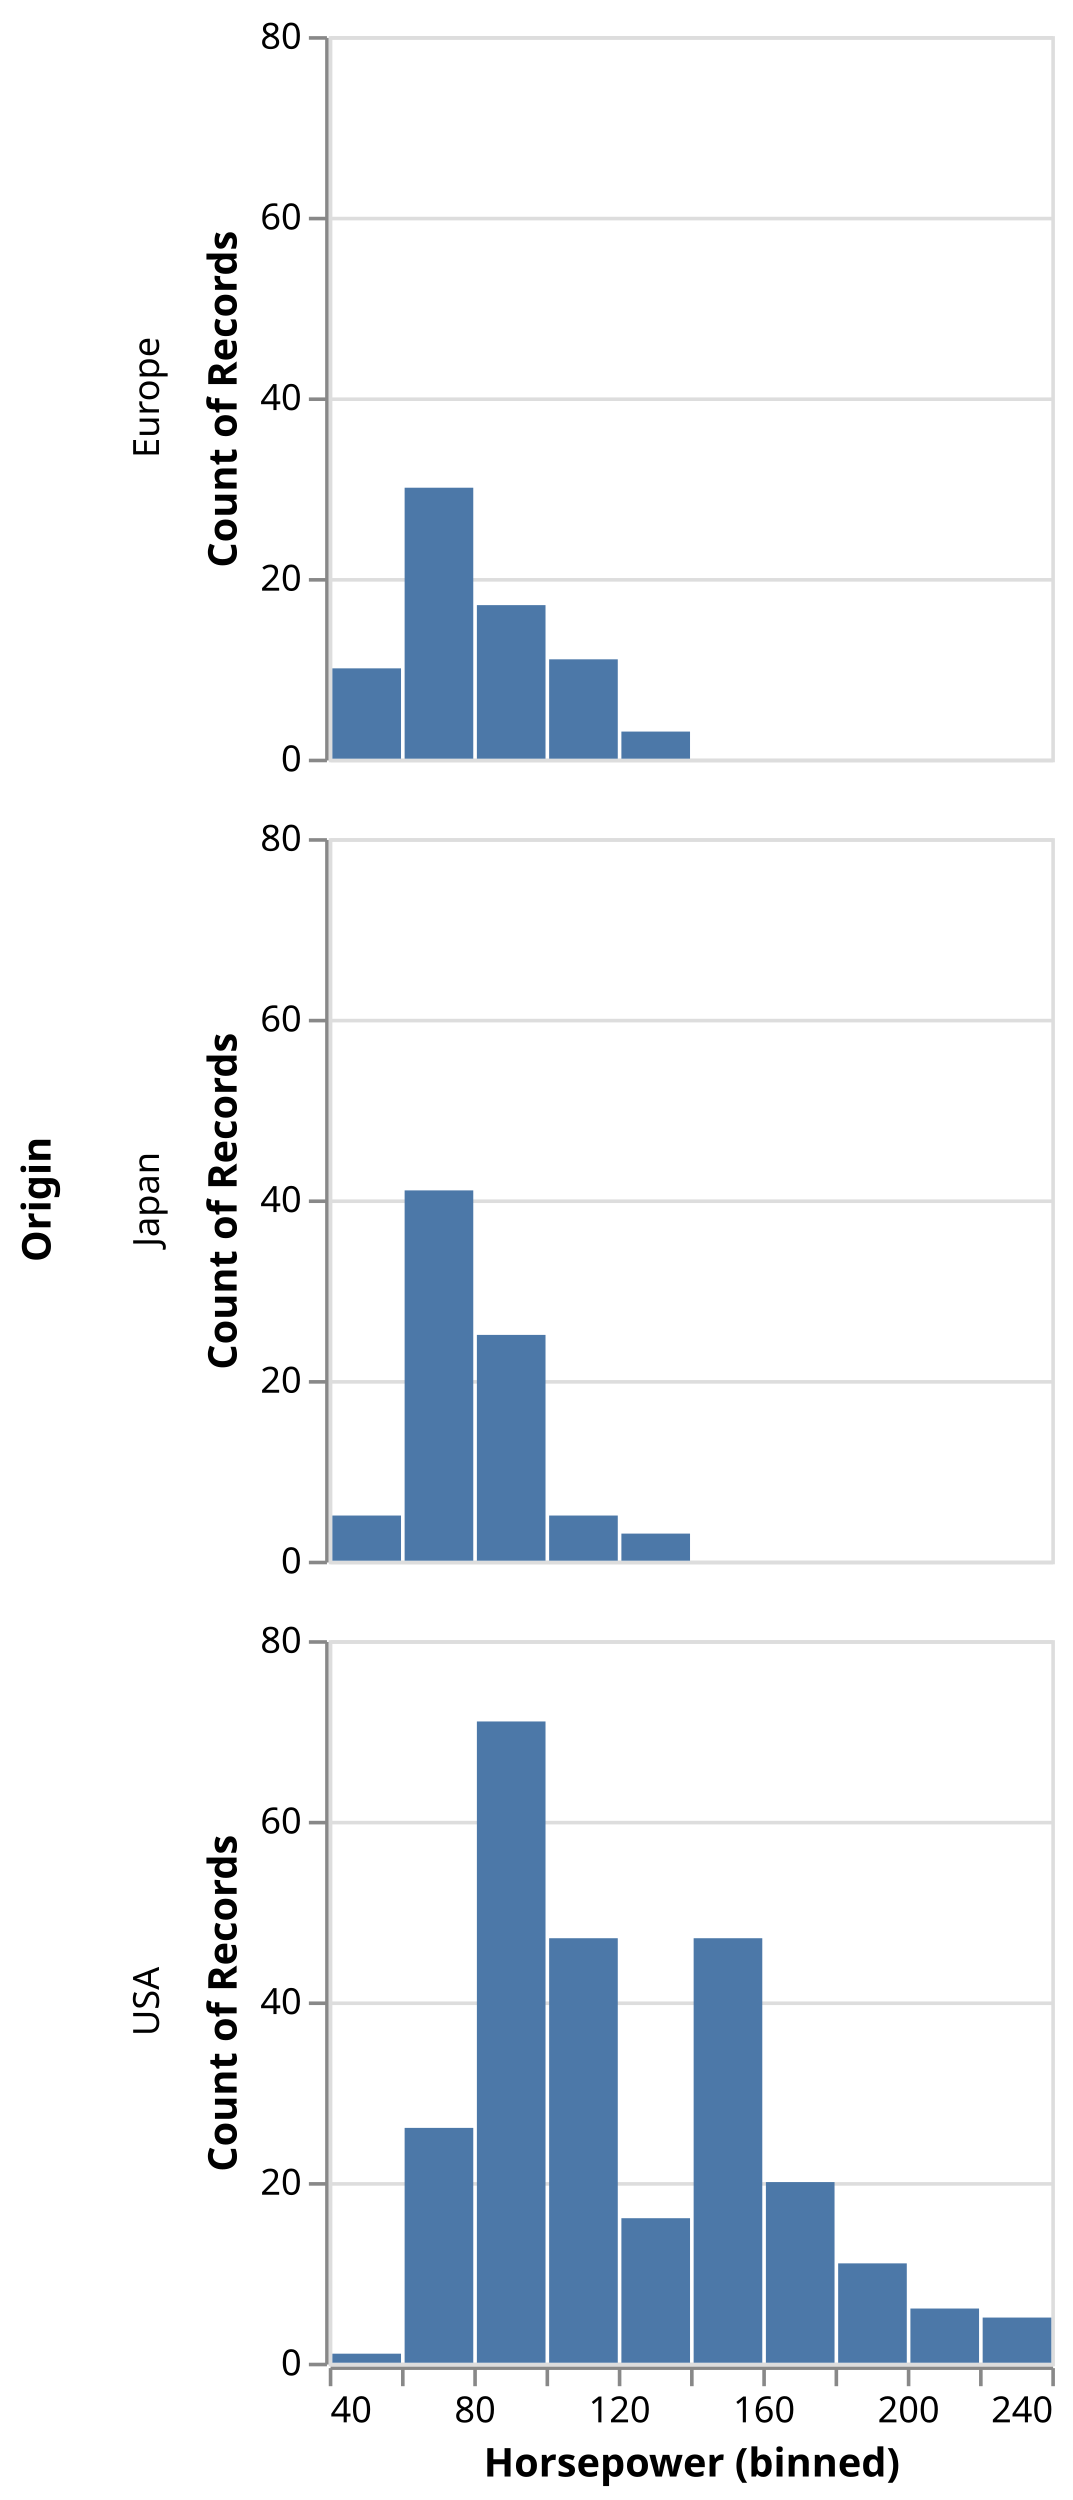
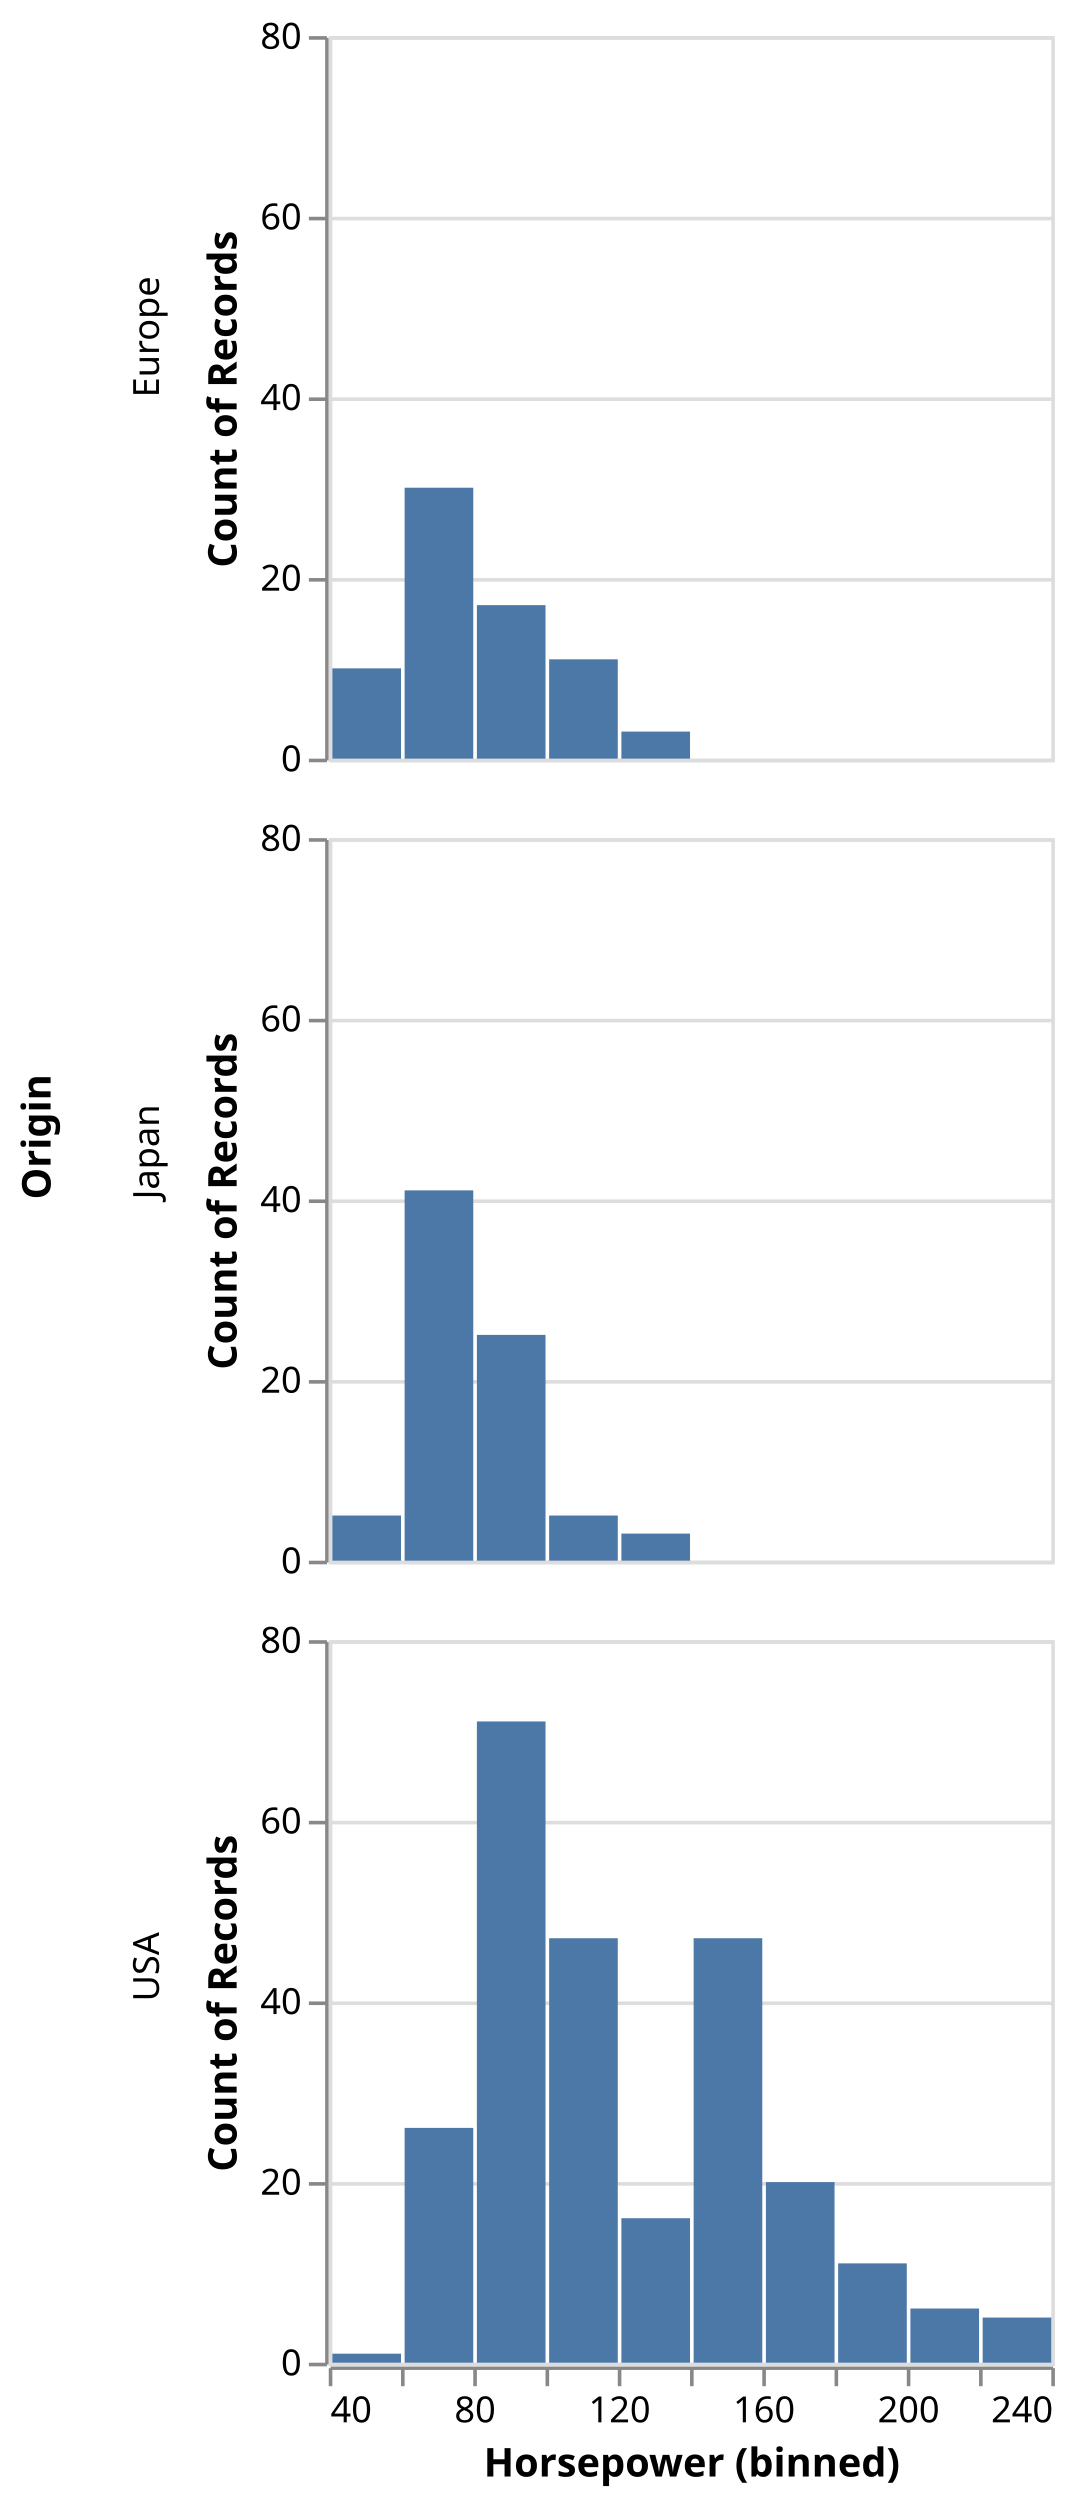
<svg xmlns="http://www.w3.org/2000/svg" class="marks" width="297" height="692" viewBox="0 0 297 692" version="1.1">
  <rect width="297" height="692" style="fill: white;" />
  <g transform="translate(91,10)">
    <g class="mark-group role-frame root">
      <g transform="translate(0,0)">
        <path class="background" d="M0,0h0v0h0Z" style="fill: none;" />
        <g>
          <g class="mark-group role-row-title row-title">
            <g transform="translate(-65,322)">
              <path class="background" d="M0,0h0v0h0Z" style="fill: none;" />
              <g>
                <g class="mark-group role-title">
                  <g transform="translate(-21,0)">
                    <path class="background" d="M0,0h0v0h0Z" style="pointer-events: none; fill: none;" />
                    <g>
                      <g class="mark-text role-title-text" style="pointer-events: none;">
-                         <text text-anchor="middle" transform="translate(0,0) rotate(-90) translate(0,9)" style="font-family: sans-serif; font-size: 11px; font-weight: bold; fill: #000; opacity: 1;">Origin</text>
+                         <text text-anchor="start" transform="translate(0,0) rotate(-90) translate(0,9)" style="font-family: sans-serif; font-size: 11px; font-weight: bold; fill: #000; opacity: 1;">Origin</text>
                      </g>
                    </g>
                  </g>
                </g>
              </g>
            </g>
          </g>
          <g class="mark-group role-row-header row_header">
            <g transform="translate(-1,0)">
              <path class="background" d="M0,0h0v200h0Z" style="fill: none;" />
              <g>
                <g class="mark-group role-axis">
                  <g transform="translate(0.5,0.5)">
                    <path class="background" d="M0,0h0v0h0Z" style="pointer-events: none; fill: none;" />
                    <g>
                      <g class="mark-rule role-axis-tick" style="pointer-events: none;">
                        <line transform="translate(0,200)" x2="-5" y2="0" style="fill: none; stroke: #888; stroke-width: 1; opacity: 1;" />
                        <line transform="translate(0,150)" x2="-5" y2="0" style="fill: none; stroke: #888; stroke-width: 1; opacity: 1;" />
                        <line transform="translate(0,100)" x2="-5" y2="0" style="fill: none; stroke: #888; stroke-width: 1; opacity: 1;" />
                        <line transform="translate(0,50)" x2="-5" y2="0" style="fill: none; stroke: #888; stroke-width: 1; opacity: 1;" />
                        <line transform="translate(0,0)" x2="-5" y2="0" style="fill: none; stroke: #888; stroke-width: 1; opacity: 1;" />
                      </g>
                      <g class="mark-text role-axis-label" style="pointer-events: none;">
                        <text text-anchor="end" transform="translate(-7,203)" style="font-family: sans-serif; font-size: 10px; fill: #000; opacity: 1;">0</text>
                        <text text-anchor="end" transform="translate(-7,153)" style="font-family: sans-serif; font-size: 10px; fill: #000; opacity: 1;">20</text>
                        <text text-anchor="end" transform="translate(-7,103)" style="font-family: sans-serif; font-size: 10px; fill: #000; opacity: 1;">40</text>
                        <text text-anchor="end" transform="translate(-7,53)" style="font-family: sans-serif; font-size: 10px; fill: #000; opacity: 1;">60</text>
                        <text text-anchor="end" transform="translate(-7,3)" style="font-family: sans-serif; font-size: 10px; fill: #000; opacity: 1;">80</text>
                      </g>
                      <g class="mark-rule role-axis-domain" style="pointer-events: none;">
                        <line transform="translate(0,200)" x2="0" y2="-200" style="fill: none; stroke: #888; stroke-width: 1; opacity: 1;" />
                      </g>
                      <g class="mark-text role-axis-title" style="pointer-events: none;">
                        <text text-anchor="middle" transform="translate(-23,100) rotate(-90) translate(0,-2)" style="font-family: sans-serif; font-size: 11px; font-weight: bold; fill: #000; opacity: 1;">Count of Records</text>
                      </g>
                    </g>
                  </g>
                </g>
                <g class="mark-group role-title">
                  <g transform="translate(-54,100)">
                    <path class="background" d="M0,0h0v0h0Z" style="pointer-events: none; fill: none;" />
                    <g>
                      <g class="mark-text role-title-text" style="pointer-events: none;">
-                         <text text-anchor="middle" transform="translate(0,0) rotate(-90) translate(0,8)" style="font-family: sans-serif; font-size: 10px; fill: #000; opacity: 1;">Europe</text>
+                         <text text-anchor="start" transform="translate(0,0) rotate(-90) translate(0,8)" style="font-family: sans-serif; font-size: 10px; fill: #000; opacity: 1;">Europe</text>
                      </g>
                    </g>
                  </g>
                </g>
              </g>
            </g>
            <g transform="translate(-1,222)">
              <path class="background" d="M0,0h0v200h0Z" style="fill: none;" />
              <g>
                <g class="mark-group role-axis">
                  <g transform="translate(0.5,0.5)">
                    <path class="background" d="M0,0h0v0h0Z" style="pointer-events: none; fill: none;" />
                    <g>
                      <g class="mark-rule role-axis-tick" style="pointer-events: none;">
                        <line transform="translate(0,200)" x2="-5" y2="0" style="fill: none; stroke: #888; stroke-width: 1; opacity: 1;" />
                        <line transform="translate(0,150)" x2="-5" y2="0" style="fill: none; stroke: #888; stroke-width: 1; opacity: 1;" />
                        <line transform="translate(0,100)" x2="-5" y2="0" style="fill: none; stroke: #888; stroke-width: 1; opacity: 1;" />
                        <line transform="translate(0,50)" x2="-5" y2="0" style="fill: none; stroke: #888; stroke-width: 1; opacity: 1;" />
                        <line transform="translate(0,0)" x2="-5" y2="0" style="fill: none; stroke: #888; stroke-width: 1; opacity: 1;" />
                      </g>
                      <g class="mark-text role-axis-label" style="pointer-events: none;">
                        <text text-anchor="end" transform="translate(-7,203)" style="font-family: sans-serif; font-size: 10px; fill: #000; opacity: 1;">0</text>
                        <text text-anchor="end" transform="translate(-7,153)" style="font-family: sans-serif; font-size: 10px; fill: #000; opacity: 1;">20</text>
                        <text text-anchor="end" transform="translate(-7,103)" style="font-family: sans-serif; font-size: 10px; fill: #000; opacity: 1;">40</text>
                        <text text-anchor="end" transform="translate(-7,53)" style="font-family: sans-serif; font-size: 10px; fill: #000; opacity: 1;">60</text>
                        <text text-anchor="end" transform="translate(-7,3)" style="font-family: sans-serif; font-size: 10px; fill: #000; opacity: 1;">80</text>
                      </g>
                      <g class="mark-rule role-axis-domain" style="pointer-events: none;">
                        <line transform="translate(0,200)" x2="0" y2="-200" style="fill: none; stroke: #888; stroke-width: 1; opacity: 1;" />
                      </g>
                      <g class="mark-text role-axis-title" style="pointer-events: none;">
                        <text text-anchor="middle" transform="translate(-23,100) rotate(-90) translate(0,-2)" style="font-family: sans-serif; font-size: 11px; font-weight: bold; fill: #000; opacity: 1;">Count of Records</text>
                      </g>
                    </g>
                  </g>
                </g>
                <g class="mark-group role-title">
                  <g transform="translate(-54,100)">
                    <path class="background" d="M0,0h0v0h0Z" style="pointer-events: none; fill: none;" />
                    <g>
                      <g class="mark-text role-title-text" style="pointer-events: none;">
-                         <text text-anchor="middle" transform="translate(0,0) rotate(-90) translate(0,8)" style="font-family: sans-serif; font-size: 10px; fill: #000; opacity: 1;">Japan</text>
+                         <text text-anchor="start" transform="translate(0,0) rotate(-90) translate(0,8)" style="font-family: sans-serif; font-size: 10px; fill: #000; opacity: 1;">Japan</text>
                      </g>
                    </g>
                  </g>
                </g>
              </g>
            </g>
            <g transform="translate(-1,444)">
              <path class="background" d="M0,0h0v200h0Z" style="fill: none;" />
              <g>
                <g class="mark-group role-axis">
                  <g transform="translate(0.5,0.5)">
                    <path class="background" d="M0,0h0v0h0Z" style="pointer-events: none; fill: none;" />
                    <g>
                      <g class="mark-rule role-axis-tick" style="pointer-events: none;">
                        <line transform="translate(0,200)" x2="-5" y2="0" style="fill: none; stroke: #888; stroke-width: 1; opacity: 1;" />
                        <line transform="translate(0,150)" x2="-5" y2="0" style="fill: none; stroke: #888; stroke-width: 1; opacity: 1;" />
                        <line transform="translate(0,100)" x2="-5" y2="0" style="fill: none; stroke: #888; stroke-width: 1; opacity: 1;" />
                        <line transform="translate(0,50)" x2="-5" y2="0" style="fill: none; stroke: #888; stroke-width: 1; opacity: 1;" />
                        <line transform="translate(0,0)" x2="-5" y2="0" style="fill: none; stroke: #888; stroke-width: 1; opacity: 1;" />
                      </g>
                      <g class="mark-text role-axis-label" style="pointer-events: none;">
                        <text text-anchor="end" transform="translate(-7,203)" style="font-family: sans-serif; font-size: 10px; fill: #000; opacity: 1;">0</text>
                        <text text-anchor="end" transform="translate(-7,153)" style="font-family: sans-serif; font-size: 10px; fill: #000; opacity: 1;">20</text>
                        <text text-anchor="end" transform="translate(-7,103)" style="font-family: sans-serif; font-size: 10px; fill: #000; opacity: 1;">40</text>
                        <text text-anchor="end" transform="translate(-7,53)" style="font-family: sans-serif; font-size: 10px; fill: #000; opacity: 1;">60</text>
                        <text text-anchor="end" transform="translate(-7,3)" style="font-family: sans-serif; font-size: 10px; fill: #000; opacity: 1;">80</text>
                      </g>
                      <g class="mark-rule role-axis-domain" style="pointer-events: none;">
                        <line transform="translate(0,200)" x2="0" y2="-200" style="fill: none; stroke: #888; stroke-width: 1; opacity: 1;" />
                      </g>
                      <g class="mark-text role-axis-title" style="pointer-events: none;">
                        <text text-anchor="middle" transform="translate(-23,100) rotate(-90) translate(0,-2)" style="font-family: sans-serif; font-size: 11px; font-weight: bold; fill: #000; opacity: 1;">Count of Records</text>
                      </g>
                    </g>
                  </g>
                </g>
                <g class="mark-group role-title">
                  <g transform="translate(-54,100)">
                    <path class="background" d="M0,0h0v0h0Z" style="pointer-events: none; fill: none;" />
                    <g>
                      <g class="mark-text role-title-text" style="pointer-events: none;">
-                         <text text-anchor="middle" transform="translate(0,0) rotate(-90) translate(0,8)" style="font-family: sans-serif; font-size: 10px; fill: #000; opacity: 1;">USA</text>
+                         <text text-anchor="start" transform="translate(0,0) rotate(-90) translate(0,8)" style="font-family: sans-serif; font-size: 10px; fill: #000; opacity: 1;">USA</text>
                      </g>
                    </g>
                  </g>
                </g>
              </g>
            </g>
          </g>
          <g class="mark-group role-column-footer column_footer">
            <g transform="translate(0,645)">
              <path class="background" d="M0,0h200v0h-200Z" style="fill: none;" />
              <g>
                <g class="mark-group role-axis">
                  <g transform="translate(0.5,0.5)">
                    <path class="background" d="M0,0h0v0h0Z" style="pointer-events: none; fill: none;" />
                    <g>
                      <g class="mark-rule role-axis-tick" style="pointer-events: none;">
                        <line transform="translate(0,0)" x2="0" y2="5" style="fill: none; stroke: #888; stroke-width: 1; opacity: 1;" />
                        <line transform="translate(20,0)" x2="0" y2="5" style="fill: none; stroke: #888; stroke-width: 1; opacity: 1;" />
                        <line transform="translate(40,0)" x2="0" y2="5" style="fill: none; stroke: #888; stroke-width: 1; opacity: 1;" />
                        <line transform="translate(60,0)" x2="0" y2="5" style="fill: none; stroke: #888; stroke-width: 1; opacity: 1;" />
                        <line transform="translate(80,0)" x2="0" y2="5" style="fill: none; stroke: #888; stroke-width: 1; opacity: 1;" />
                        <line transform="translate(100,0)" x2="0" y2="5" style="fill: none; stroke: #888; stroke-width: 1; opacity: 1;" />
                        <line transform="translate(120,0)" x2="0" y2="5" style="fill: none; stroke: #888; stroke-width: 1; opacity: 1;" />
                        <line transform="translate(140,0)" x2="0" y2="5" style="fill: none; stroke: #888; stroke-width: 1; opacity: 1;" />
                        <line transform="translate(160,0)" x2="0" y2="5" style="fill: none; stroke: #888; stroke-width: 1; opacity: 1;" />
                        <line transform="translate(180,0)" x2="0" y2="5" style="fill: none; stroke: #888; stroke-width: 1; opacity: 1;" />
                        <line transform="translate(200,0)" x2="0" y2="5" style="fill: none; stroke: #888; stroke-width: 1; opacity: 1;" />
                      </g>
                      <g class="mark-text role-axis-label" style="pointer-events: none;">
                        <text text-anchor="start" transform="translate(0,15)" style="font-family: sans-serif; font-size: 10px; fill: #000; opacity: 1;">40</text>
                        <text text-anchor="middle" transform="translate(20,15)" style="font-family: sans-serif; font-size: 10px; fill: #000; opacity: 0;">60</text>
                        <text text-anchor="middle" transform="translate(40,15)" style="font-family: sans-serif; font-size: 10px; fill: #000; opacity: 1;">80</text>
                        <text text-anchor="middle" transform="translate(60,15)" style="font-family: sans-serif; font-size: 10px; fill: #000; opacity: 0;">100</text>
                        <text text-anchor="middle" transform="translate(80,15)" style="font-family: sans-serif; font-size: 10px; fill: #000; opacity: 1;">120</text>
                        <text text-anchor="middle" transform="translate(100,15)" style="font-family: sans-serif; font-size: 10px; fill: #000; opacity: 0;">140</text>
                        <text text-anchor="middle" transform="translate(120,15)" style="font-family: sans-serif; font-size: 10px; fill: #000; opacity: 1;">160</text>
                        <text text-anchor="middle" transform="translate(140,15)" style="font-family: sans-serif; font-size: 10px; fill: #000; opacity: 0;">180</text>
                        <text text-anchor="middle" transform="translate(160,15)" style="font-family: sans-serif; font-size: 10px; fill: #000; opacity: 1;">200</text>
                        <text text-anchor="middle" transform="translate(180,15)" style="font-family: sans-serif; font-size: 10px; fill: #000; opacity: 0;">220</text>
                        <text text-anchor="end" transform="translate(200,15)" style="font-family: sans-serif; font-size: 10px; fill: #000; opacity: 1;">240</text>
                      </g>
                      <g class="mark-rule role-axis-domain" style="pointer-events: none;">
                        <line transform="translate(0,0)" x2="200" y2="0" style="fill: none; stroke: #888; stroke-width: 1; opacity: 1;" />
                      </g>
                      <g class="mark-text role-axis-title" style="pointer-events: none;">
                        <text text-anchor="middle" transform="translate(100,30)" style="font-family: sans-serif; font-size: 11px; font-weight: bold; fill: #000; opacity: 1;">Horsepower (binned)</text>
                      </g>
                    </g>
                  </g>
                </g>
              </g>
            </g>
          </g>
          <g class="mark-group role-scope cell">
            <g transform="translate(0,0)">
              <path class="background" d="M0.5,0.5h200v200h-200Z" style="fill: none; stroke: #ddd;" />
              <g>
                <g class="mark-group role-axis">
                  <g transform="translate(0.5,0.5)">
                    <path class="background" d="M0,0h0v0h0Z" style="pointer-events: none; fill: none;" />
                    <g>
                      <g class="mark-rule role-axis-grid" style="pointer-events: none;">
                        <line transform="translate(0,200)" x2="200" y2="0" style="fill: none; stroke: #ddd; stroke-width: 1; opacity: 1;" />
                        <line transform="translate(0,150)" x2="200" y2="0" style="fill: none; stroke: #ddd; stroke-width: 1; opacity: 1;" />
                        <line transform="translate(0,100)" x2="200" y2="0" style="fill: none; stroke: #ddd; stroke-width: 1; opacity: 1;" />
                        <line transform="translate(0,50)" x2="200" y2="0" style="fill: none; stroke: #ddd; stroke-width: 1; opacity: 1;" />
                        <line transform="translate(0,0)" x2="200" y2="0" style="fill: none; stroke: #ddd; stroke-width: 1; opacity: 1;" />
                      </g>
                    </g>
                  </g>
                </g>
                <g class="mark-rect role-mark child_marks">
                  <path d="M61,172.5h19v27.5h-19Z" style="fill: #4c78a8;" />
                  <path d="M1,175h19v25h-19Z" style="fill: #4c78a8;" />
                  <path d="M41,157.5h19v42.5h-19Z" style="fill: #4c78a8;" />
                  <path d="M21,125h19v75h-19Z" style="fill: #4c78a8;" />
                  <path d="M81,192.5h19v7.5h-19Z" style="fill: #4c78a8;" />
                </g>
              </g>
            </g>
            <g transform="translate(0,222)">
              <path class="background" d="M0.5,0.5h200v200h-200Z" style="fill: none; stroke: #ddd;" />
              <g>
                <g class="mark-group role-axis">
                  <g transform="translate(0.5,0.5)">
                    <path class="background" d="M0,0h0v0h0Z" style="pointer-events: none; fill: none;" />
                    <g>
                      <g class="mark-rule role-axis-grid" style="pointer-events: none;">
                        <line transform="translate(0,200)" x2="200" y2="0" style="fill: none; stroke: #ddd; stroke-width: 1; opacity: 1;" />
                        <line transform="translate(0,150)" x2="200" y2="0" style="fill: none; stroke: #ddd; stroke-width: 1; opacity: 1;" />
                        <line transform="translate(0,100)" x2="200" y2="0" style="fill: none; stroke: #ddd; stroke-width: 1; opacity: 1;" />
                        <line transform="translate(0,50)" x2="200" y2="0" style="fill: none; stroke: #ddd; stroke-width: 1; opacity: 1;" />
                        <line transform="translate(0,0)" x2="200" y2="0" style="fill: none; stroke: #ddd; stroke-width: 1; opacity: 1;" />
                      </g>
                    </g>
                  </g>
                </g>
                <g class="mark-rect role-mark child_marks">
                  <path d="M41,137.5h19v62.5h-19Z" style="fill: #4c78a8;" />
                  <path d="M21,97.5h19v102.5h-19Z" style="fill: #4c78a8;" />
                  <path d="M81,192.5h19v7.5h-19Z" style="fill: #4c78a8;" />
                  <path d="M1,187.5h19v12.5h-19Z" style="fill: #4c78a8;" />
                  <path d="M61,187.5h19v12.5h-19Z" style="fill: #4c78a8;" />
                </g>
              </g>
            </g>
            <g transform="translate(0,444)">
              <path class="background" d="M0.5,0.5h200v200h-200Z" style="fill: none; stroke: #ddd;" />
              <g>
                <g class="mark-group role-axis">
                  <g transform="translate(0.5,0.5)">
                    <path class="background" d="M0,0h0v0h0Z" style="pointer-events: none; fill: none;" />
                    <g>
                      <g class="mark-rule role-axis-grid" style="pointer-events: none;">
                        <line transform="translate(0,200)" x2="200" y2="0" style="fill: none; stroke: #ddd; stroke-width: 1; opacity: 1;" />
                        <line transform="translate(0,150)" x2="200" y2="0" style="fill: none; stroke: #ddd; stroke-width: 1; opacity: 1;" />
                        <line transform="translate(0,100)" x2="200" y2="0" style="fill: none; stroke: #ddd; stroke-width: 1; opacity: 1;" />
                        <line transform="translate(0,50)" x2="200" y2="0" style="fill: none; stroke: #ddd; stroke-width: 1; opacity: 1;" />
                        <line transform="translate(0,0)" x2="200" y2="0" style="fill: none; stroke: #ddd; stroke-width: 1; opacity: 1;" />
                      </g>
                    </g>
                  </g>
                </g>
                <g class="mark-rect role-mark child_marks">
                  <path d="M81,160h19v40h-19Z" style="fill: #4c78a8;" />
                  <path d="M121,150h19v50h-19Z" style="fill: #4c78a8;" />
                  <path d="M101,82.5h19v117.5h-19Z" style="fill: #4c78a8;" />
                  <path d="M141,172.5h19v27.5h-19Z" style="fill: #4c78a8;" />
                  <path d="M181,187.5h19v12.5h-19Z" style="fill: #4c78a8;" />
                  <path d="M161,185h19v15h-19Z" style="fill: #4c78a8;" />
                  <path d="M41,22.5h19v177.5h-19Z" style="fill: #4c78a8;" />
                  <path d="M61,82.5h19v117.5h-19Z" style="fill: #4c78a8;" />
                  <path d="M21,135h19v65h-19Z" style="fill: #4c78a8;" />
                  <path d="M1,197.5h19v2.5h-19Z" style="fill: #4c78a8;" />
                </g>
              </g>
            </g>
          </g>
        </g>
      </g>
    </g>
  </g>
</svg>
